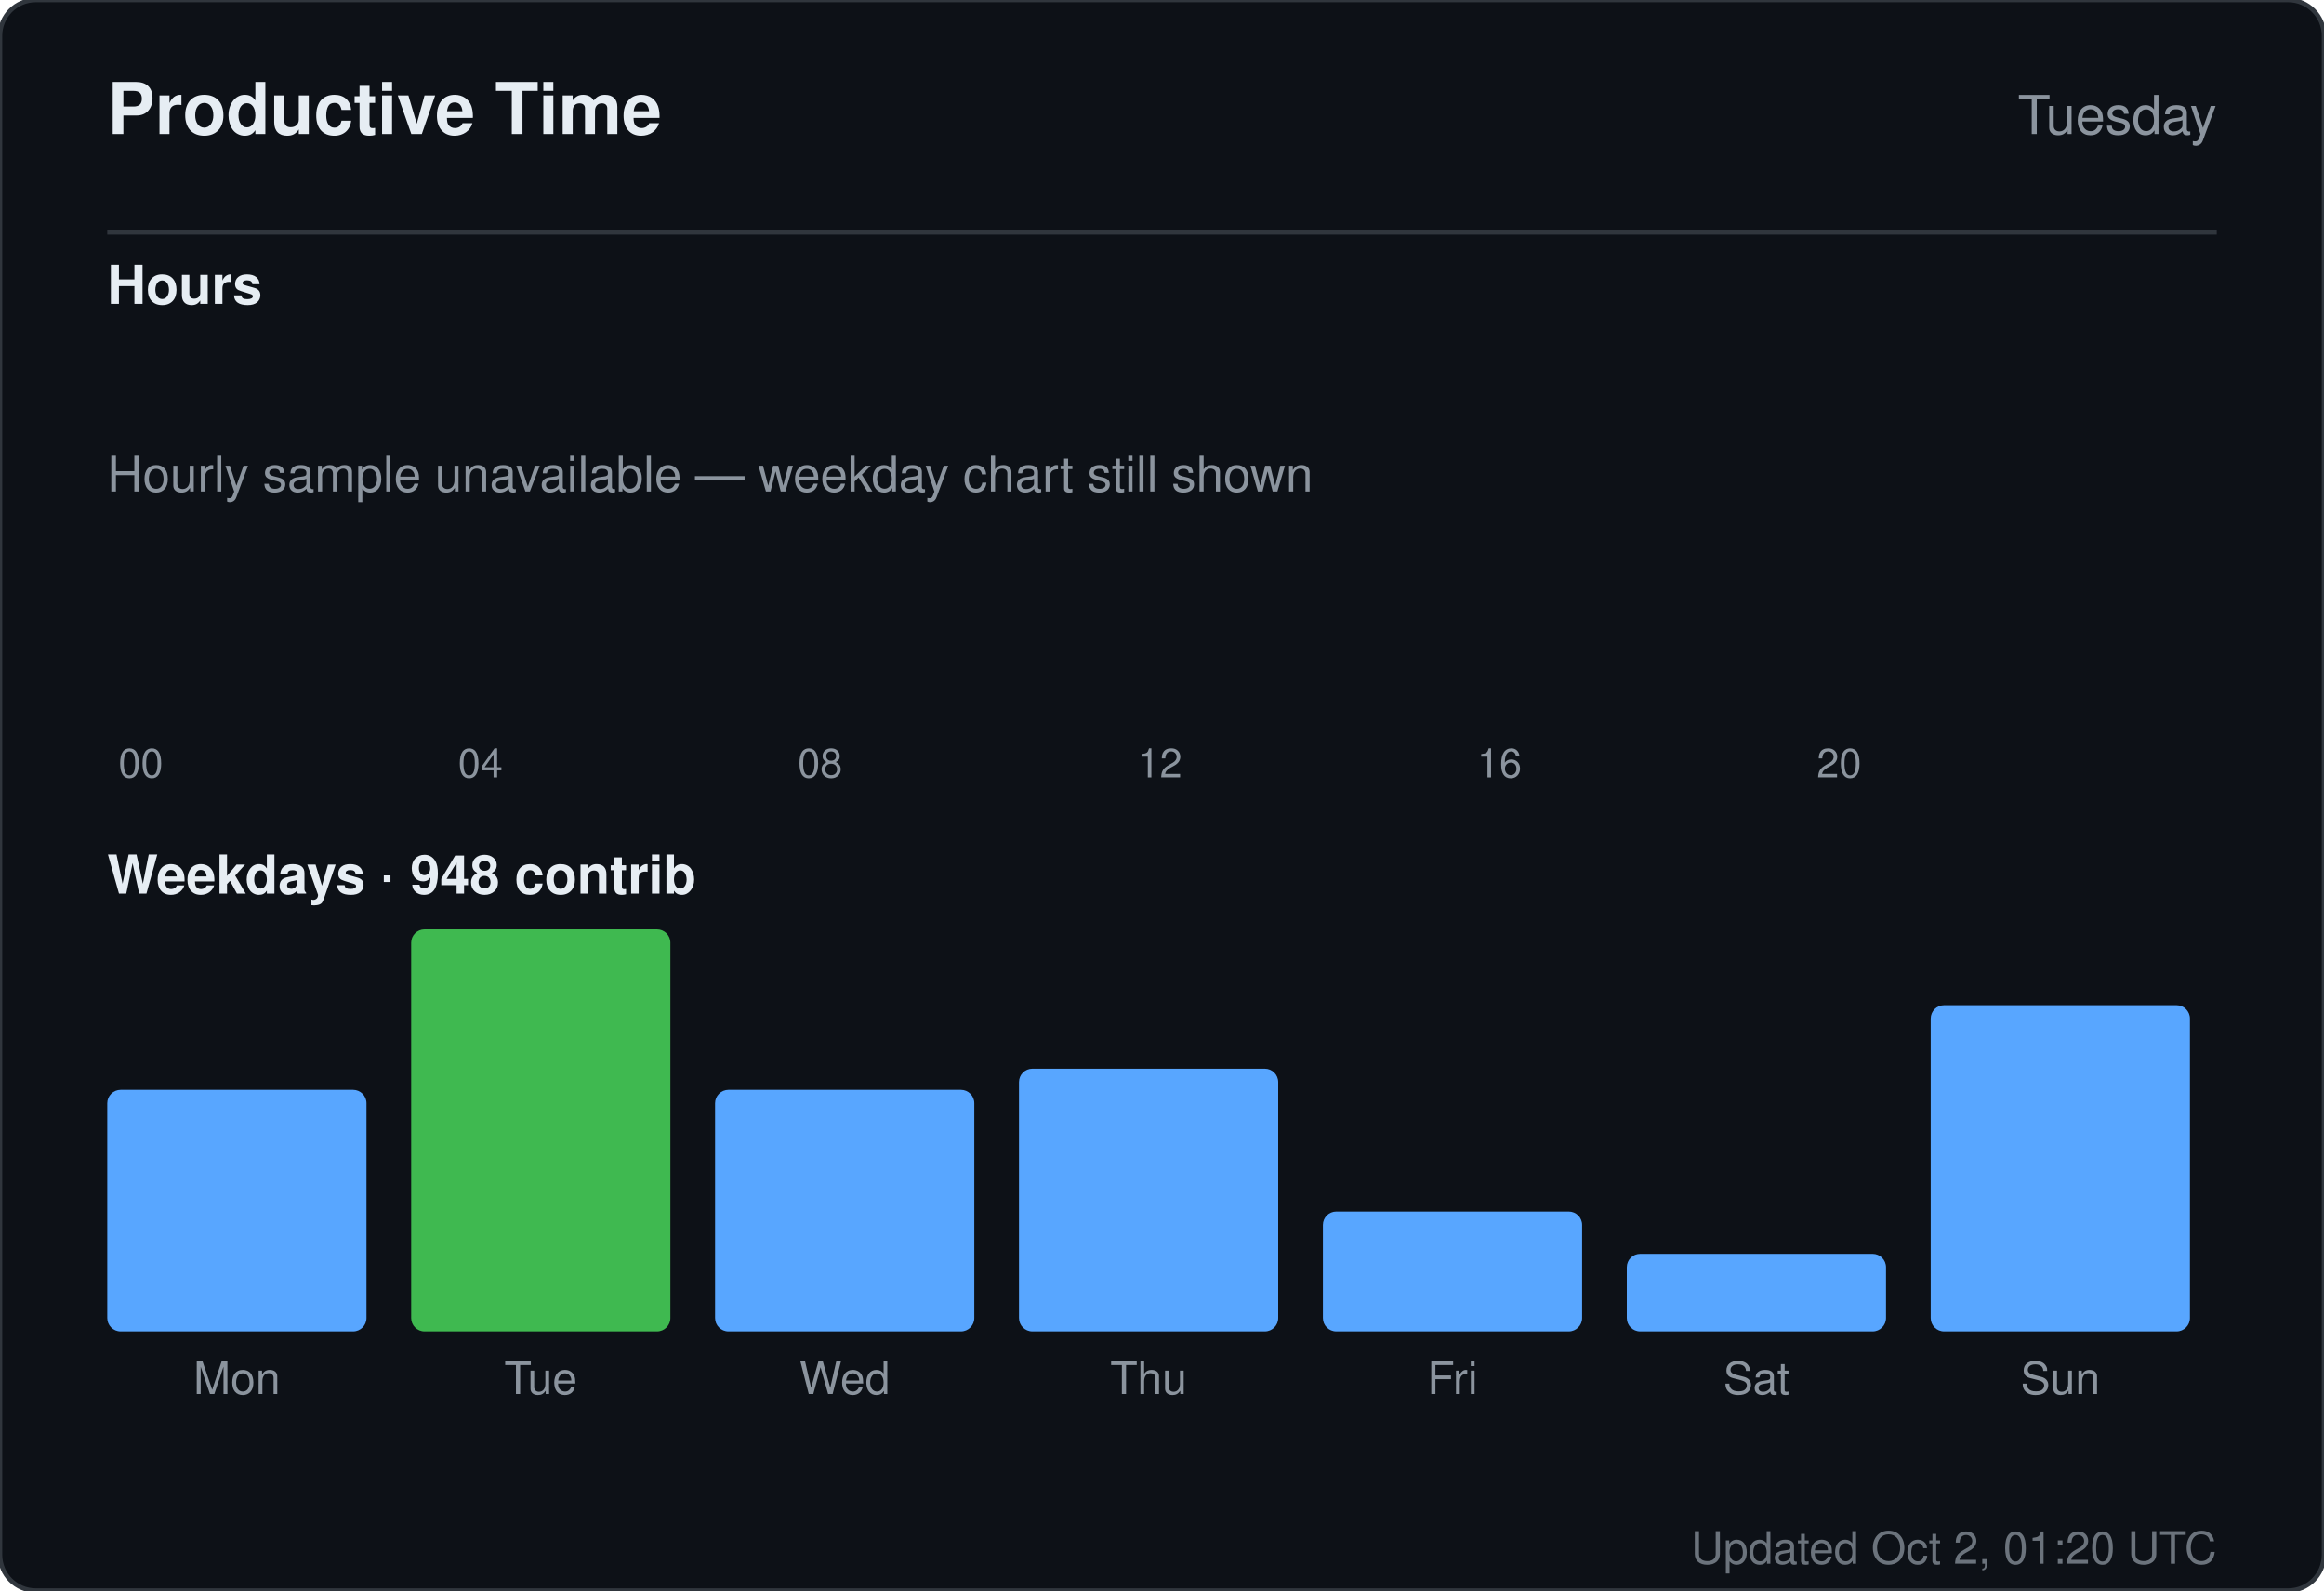
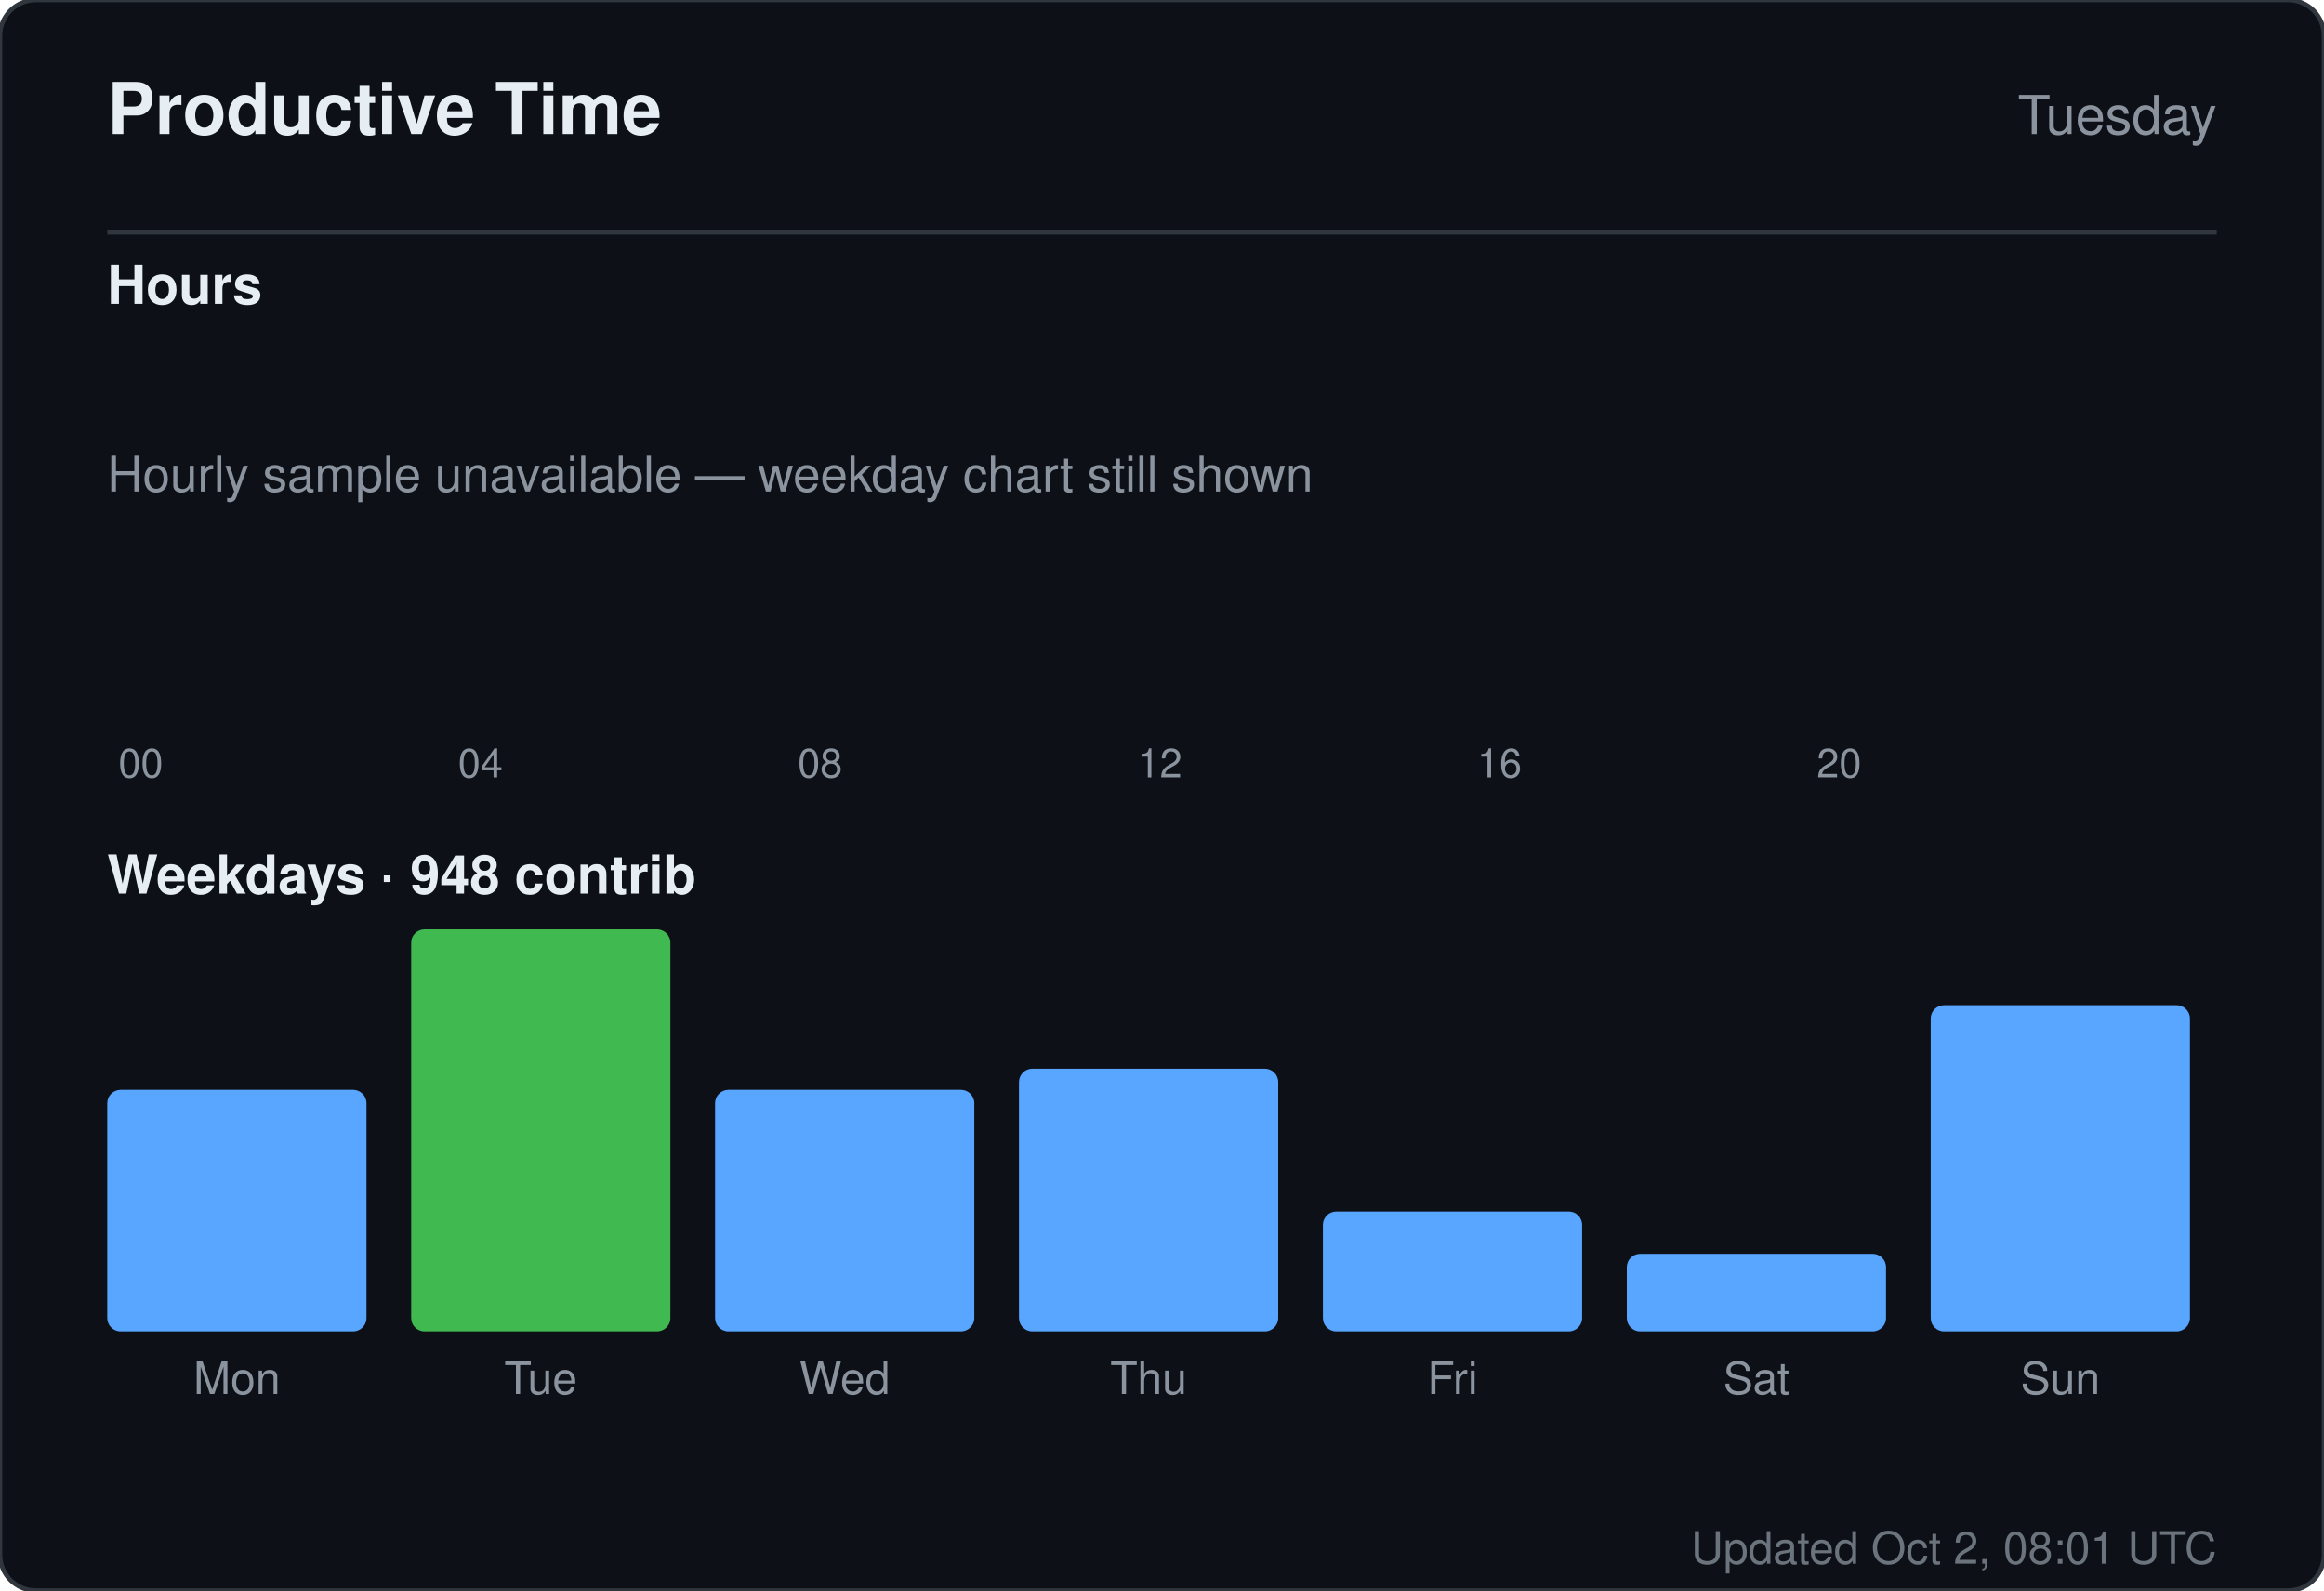
<svg xmlns="http://www.w3.org/2000/svg" width="520" height="356" viewBox="0 0 520 356" role="img" aria-label="Productive time for sandiirawan12">
  <rect width="520" height="356" rx="8" fill="#0d1117" stroke="#30363d" />
  <g font-family="-apple-system, BlinkMacSystemFont, Segoe UI, Helvetica, Arial, sans-serif">
    <text x="24" y="30" fill="#e6edf3" font-size="16" font-weight="700">Productive Time</text>
    <text x="496" y="30" fill="#8b949e" font-size="12" text-anchor="end">Tuesday</text>
    <line x1="24" y1="52" x2="496" y2="52" stroke="#30363d" />
    <text x="24" y="68" fill="#e6edf3" font-size="12" font-weight="600">Hours</text>
    <rect x="24" y="160" width="15" height="0" rx="2" fill="#58a6ff" />
    <text x="31.5" y="174" fill="#8b949e" font-size="9" text-anchor="middle">00</text>
    <rect x="43" y="160" width="15" height="0" rx="2" fill="#58a6ff" />
    <rect x="62" y="160" width="15" height="0" rx="2" fill="#58a6ff" />
    <rect x="81" y="160" width="15" height="0" rx="2" fill="#58a6ff" />
    <rect x="100" y="160" width="15" height="0" rx="2" fill="#58a6ff" />
    <text x="107.5" y="174" fill="#8b949e" font-size="9" text-anchor="middle">04</text>
    <rect x="119" y="160" width="15" height="0" rx="2" fill="#58a6ff" />
    <rect x="138" y="160" width="15" height="0" rx="2" fill="#58a6ff" />
    <rect x="157" y="160" width="15" height="0" rx="2" fill="#58a6ff" />
    <rect x="176" y="160" width="15" height="0" rx="2" fill="#58a6ff" />
    <text x="183.5" y="174" fill="#8b949e" font-size="9" text-anchor="middle">08</text>
    <rect x="195" y="160" width="15" height="0" rx="2" fill="#58a6ff" />
    <rect x="214" y="160" width="15" height="0" rx="2" fill="#58a6ff" />
    <rect x="233" y="160" width="15" height="0" rx="2" fill="#58a6ff" />
    <rect x="252" y="160" width="15" height="0" rx="2" fill="#58a6ff" />
    <text x="259.5" y="174" fill="#8b949e" font-size="9" text-anchor="middle">12</text>
    <rect x="271" y="160" width="15" height="0" rx="2" fill="#58a6ff" />
    <rect x="290" y="160" width="15" height="0" rx="2" fill="#58a6ff" />
    <rect x="309" y="160" width="15" height="0" rx="2" fill="#58a6ff" />
    <rect x="328" y="160" width="15" height="0" rx="2" fill="#58a6ff" />
    <text x="335.5" y="174" fill="#8b949e" font-size="9" text-anchor="middle">16</text>
    <rect x="347" y="160" width="15" height="0" rx="2" fill="#58a6ff" />
    <rect x="366" y="160" width="15" height="0" rx="2" fill="#58a6ff" />
    <rect x="385" y="160" width="15" height="0" rx="2" fill="#58a6ff" />
    <rect x="404" y="160" width="15" height="0" rx="2" fill="#58a6ff" />
    <text x="411.5" y="174" fill="#8b949e" font-size="9" text-anchor="middle">20</text>
    <rect x="423" y="160" width="15" height="0" rx="2" fill="#58a6ff" />
    <rect x="442" y="160" width="15" height="0" rx="2" fill="#58a6ff" />
    <rect x="461" y="160" width="15" height="0" rx="2" fill="#58a6ff" />
    <text x="24" y="110" fill="#8b949e" font-size="11">Hourly sample unavailable — weekday chart still shown</text>
    <text x="24" y="200" fill="#e6edf3" font-size="12" font-weight="600">Weekdays · 948 contrib</text>
    <rect x="24" y="243.921" width="58" height="54.079" rx="3" fill="#58a6ff" />
    <text x="53" y="312" fill="#8b949e" font-size="10" text-anchor="middle">Mon</text>
    <rect x="92" y="208" width="58" height="90" rx="3" fill="#3fb950" />
    <text x="121" y="312" fill="#8b949e" font-size="10" text-anchor="middle">Tue</text>
    <rect x="160" y="243.921" width="58" height="54.079" rx="3" fill="#58a6ff" />
    <text x="189" y="312" fill="#8b949e" font-size="10" text-anchor="middle">Wed</text>
    <rect x="228" y="239.184" width="58" height="58.816" rx="3" fill="#58a6ff" />
    <text x="257" y="312" fill="#8b949e" font-size="10" text-anchor="middle">Thu</text>
    <rect x="296" y="271.158" width="58" height="26.842" rx="3" fill="#58a6ff" />
    <text x="325" y="312" fill="#8b949e" font-size="10" text-anchor="middle">Fri</text>
    <rect x="364" y="280.632" width="58" height="17.368" rx="3" fill="#58a6ff" />
    <text x="393" y="312" fill="#8b949e" font-size="10" text-anchor="middle">Sat</text>
    <rect x="432" y="224.974" width="58" height="73.026" rx="3" fill="#58a6ff" />
    <text x="461" y="312" fill="#8b949e" font-size="10" text-anchor="middle">Sun</text>
-     <text x="496" y="350" fill="#8b949e" font-size="10" text-anchor="end" opacity="0.75">Updated Oct 2, 01:20 UTC</text>
+     <text x="496" y="350" fill="#8b949e" font-size="10" text-anchor="end" opacity="0.75">Updated Oct 2, 08:01 UTC</text>
  </g>
</svg>
